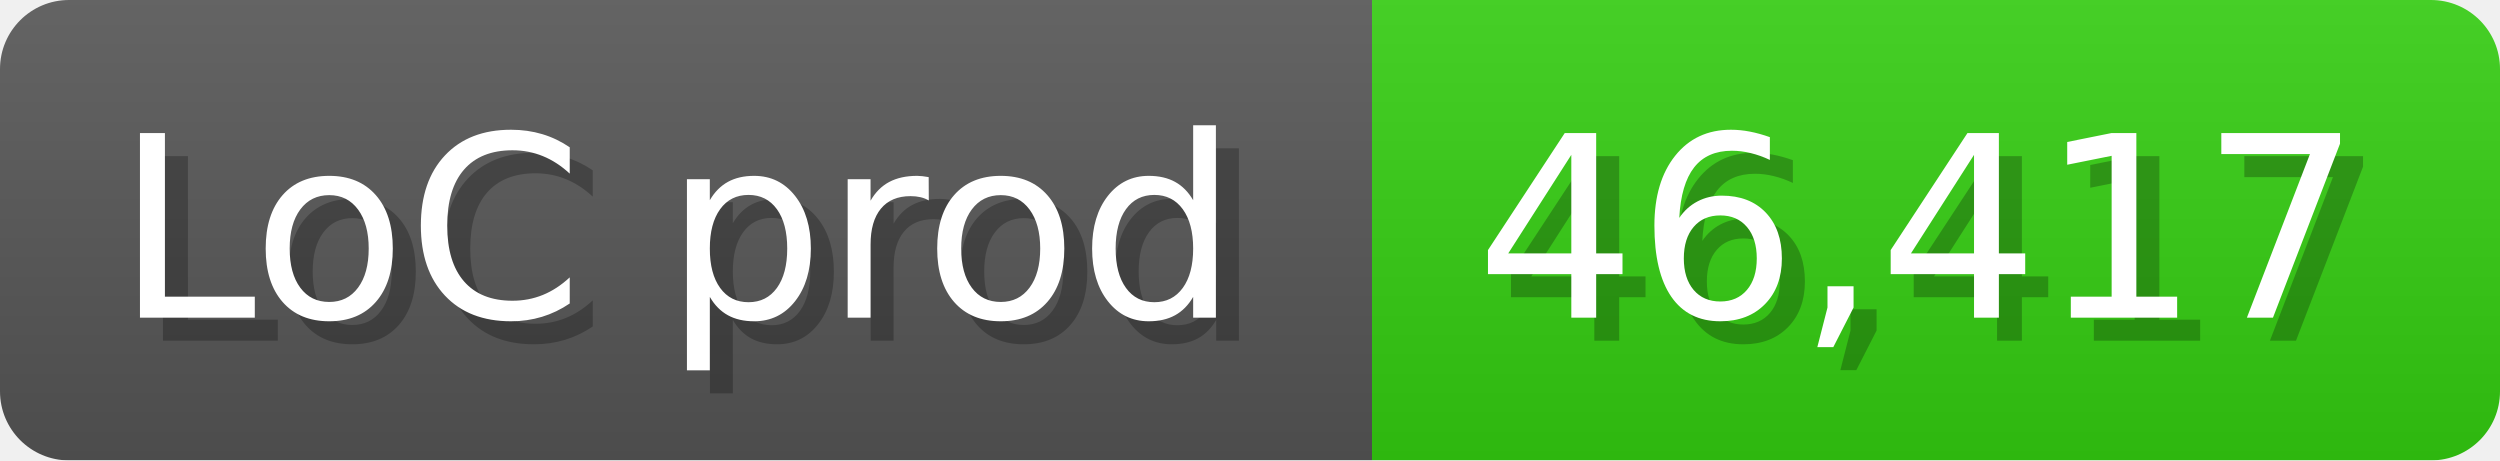
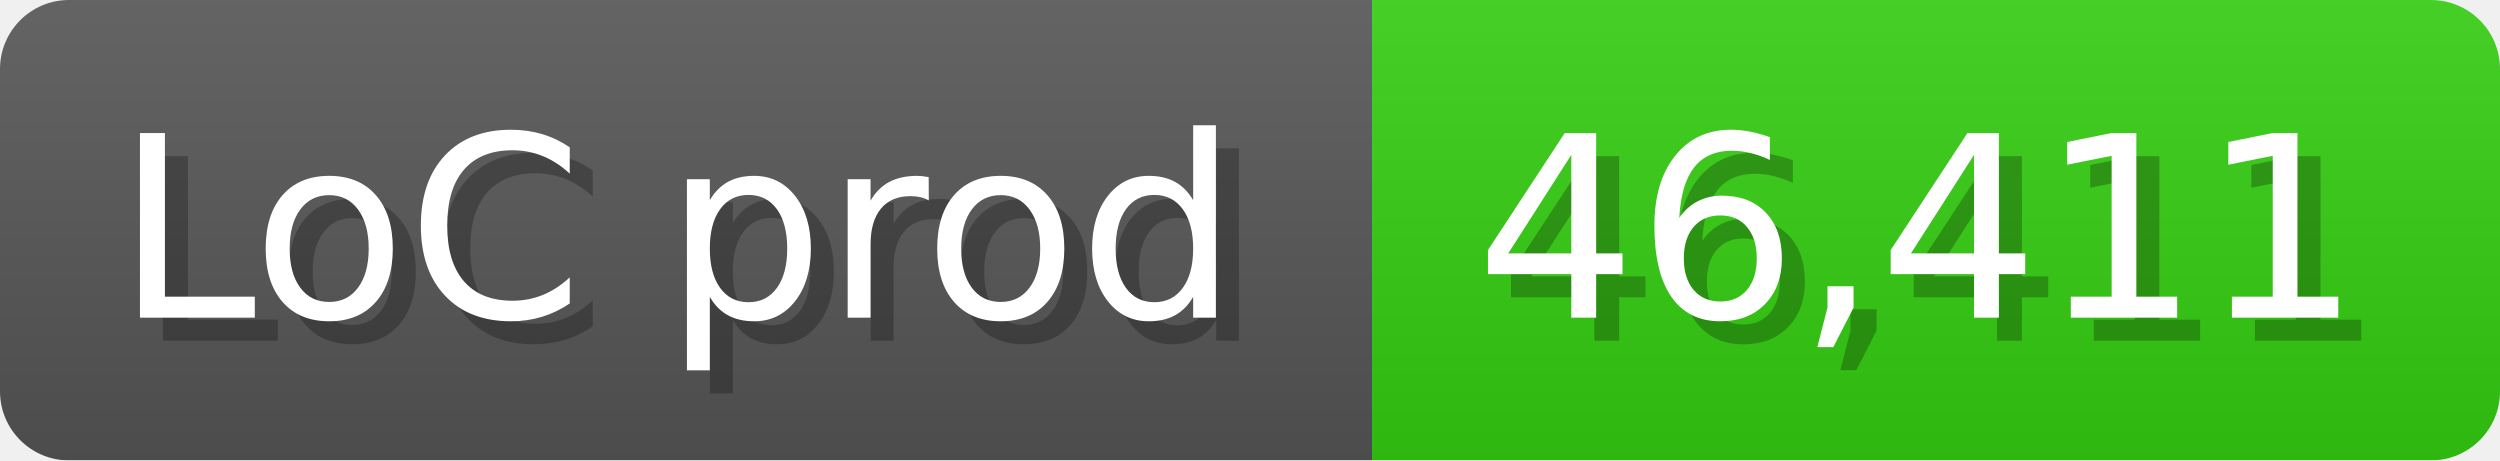
<svg xmlns="http://www.w3.org/2000/svg" width="108.6" height="20" viewBox="0 0 1086 200">
  <linearGradient id="a" x2="0" y2="100%">
    <stop offset="0" stop-opacity=".1" stop-color="#EEE" />
    <stop offset="1" stop-opacity=".1" />
  </linearGradient>
  <mask id="m">
    <rect width="1086" height="200" rx="30" fill="#FFF" />
  </mask>
  <g mask="url(#m)">
    <rect width="596" height="200" fill="#555" />
    <rect width="490" height="200" fill="#3C1" x="596" />
    <rect width="1086" height="200" fill="url(#a)" />
  </g>
  <g fill="#fff" text-anchor="start" font-family="Verdana,DejaVu Sans,sans-serif" font-size="110">
    <text x="60" y="148" textLength="496" fill="#000" opacity="0.25">LoC prod</text>
    <text x="50" y="138" textLength="496">LoC prod</text>
-     <text x="651" y="148" textLength="390" fill="#000" opacity="0.25">46,417</text>
-     <text x="641" y="138" textLength="390">46,417</text>
+     <text x="651" y="148" textLength="390" fill="#000" opacity="0.25">46,411</text>
+     <text x="641" y="138" textLength="390">46,411</text>
  </g>
</svg>
